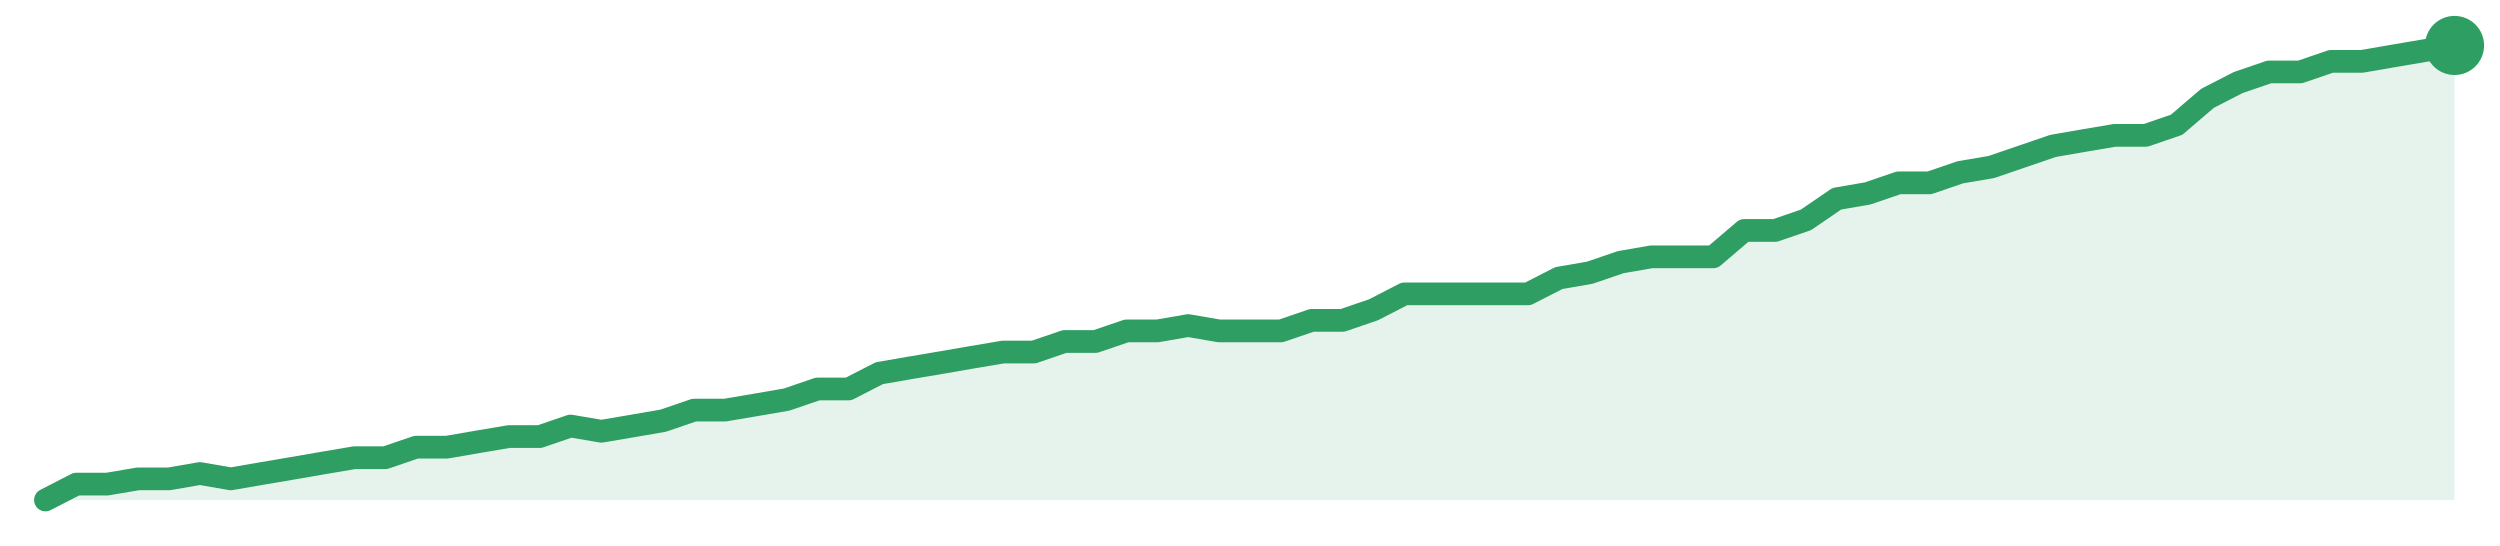
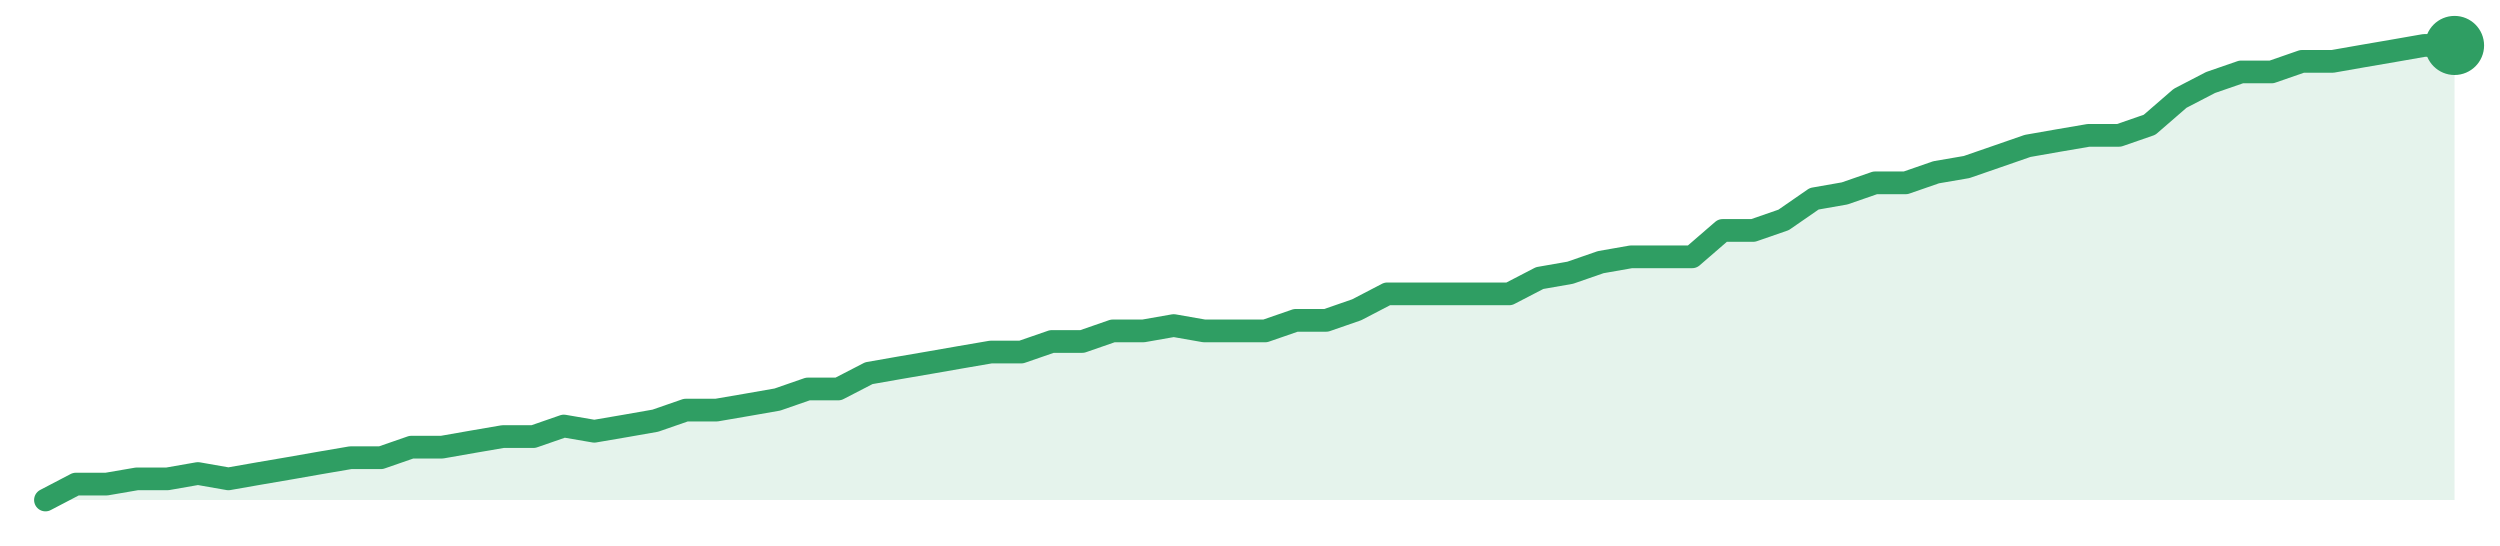
<svg xmlns="http://www.w3.org/2000/svg" width="220" height="48" viewBox="0 0 220 48" role="img" aria-label="trend">
-   <path d="M4.0,44.0 L4.0,44.0 L6.72,42.6 L9.44,42.6 L12.15,42.14 L14.87,42.14 L17.59,41.67 L20.31,42.14 L23.03,41.67 L25.74,41.21 L28.46,40.74 L31.18,40.28 L33.9,40.28 L36.62,39.35 L39.33,39.35 L42.05,38.88 L44.77,38.42 L47.49,38.42 L50.21,37.49 L52.92,37.95 L55.64,37.49 L58.36,37.02 L61.08,36.09 L63.79,36.09 L66.51,35.63 L69.23,35.16 L71.95,34.23 L74.67,34.23 L77.38,32.84 L80.1,32.37 L82.82,31.91 L85.54,31.44 L88.26,30.98 L90.97,30.98 L93.69,30.05 L96.41,30.05 L99.13,29.12 L101.85,29.12 L104.56,28.65 L107.28,29.12 L110.0,29.12 L112.72,29.12 L115.44,28.19 L118.15,28.19 L120.87,27.26 L123.59,25.86 L126.31,25.86 L129.03,25.86 L131.74,25.86 L134.46,25.86 L137.18,24.47 L139.9,24.0 L142.62,23.07 L145.33,22.6 L148.05,22.6 L150.77,22.6 L153.49,20.28 L156.21,20.28 L158.92,19.35 L161.64,17.49 L164.36,17.02 L167.08,16.09 L169.79,16.09 L172.51,15.16 L175.23,14.7 L177.95,13.77 L180.67,12.84 L183.38,12.37 L186.1,11.91 L188.82,11.91 L191.54,10.98 L194.26,8.65 L196.97,7.26 L199.69,6.33 L202.41,6.33 L205.13,5.4 L207.85,5.4 L210.56,4.93 L213.28,4.47 L216.0,4.0 L216.0,44.0 Z" fill="#2f9e631f" />
-   <path d="M4.0,44.0 L6.72,42.6 L9.44,42.6 L12.15,42.14 L14.87,42.14 L17.59,41.67 L20.31,42.14 L23.03,41.67 L25.74,41.21 L28.46,40.74 L31.18,40.28 L33.9,40.28 L36.62,39.35 L39.33,39.35 L42.05,38.88 L44.77,38.42 L47.49,38.42 L50.21,37.49 L52.92,37.95 L55.64,37.49 L58.36,37.02 L61.08,36.09 L63.79,36.09 L66.51,35.63 L69.23,35.16 L71.95,34.23 L74.67,34.23 L77.38,32.84 L80.1,32.37 L82.82,31.91 L85.54,31.44 L88.26,30.98 L90.97,30.98 L93.69,30.05 L96.41,30.05 L99.13,29.12 L101.85,29.12 L104.56,28.65 L107.28,29.12 L110.0,29.12 L112.72,29.12 L115.44,28.19 L118.15,28.19 L120.87,27.26 L123.59,25.86 L126.31,25.86 L129.03,25.86 L131.74,25.86 L134.46,25.86 L137.18,24.47 L139.9,24.0 L142.62,23.07 L145.33,22.6 L148.05,22.6 L150.77,22.6 L153.49,20.28 L156.21,20.28 L158.92,19.35 L161.64,17.49 L164.36,17.02 L167.08,16.09 L169.79,16.09 L172.51,15.16 L175.23,14.7 L177.95,13.77 L180.67,12.84 L183.38,12.37 L186.1,11.91 L188.82,11.91 L191.54,10.98 L194.26,8.65 L196.97,7.26 L199.69,6.33 L202.41,6.33 L205.13,5.4 L207.85,5.4 L210.56,4.93 L213.28,4.47 L216.0,4.0" fill="none" stroke="#2f9e63" stroke-width="2" stroke-linejoin="round" stroke-linecap="round" />
+   <path d="M4.0,44.0 L4.0,44.0 L6.68,42.6 L9.37,42.6 L12.05,42.14 L14.73,42.14 L17.42,41.67 L20.1,42.14 L22.78,41.67 L25.47,41.21 L28.15,40.74 L30.84,40.28 L33.52,40.28 L36.2,39.35 L38.89,39.35 L41.57,38.88 L44.25,38.42 L46.94,38.42 L49.62,37.49 L52.3,37.95 L54.99,37.49 L57.67,37.02 L60.35,36.09 L63.04,36.09 L65.72,35.63 L68.41,35.16 L71.09,34.23 L73.77,34.23 L76.46,32.84 L79.14,32.37 L81.82,31.91 L84.51,31.44 L87.19,30.98 L89.87,30.98 L92.56,30.05 L95.24,30.05 L97.92,29.12 L100.61,29.12 L103.29,28.65 L105.97,29.12 L108.66,29.12 L111.34,29.12 L114.03,28.19 L116.71,28.19 L119.39,27.26 L122.08,25.86 L124.76,25.86 L127.44,25.86 L130.13,25.86 L132.81,25.86 L135.49,24.47 L138.18,24.0 L140.86,23.07 L143.54,22.6 L146.23,22.6 L148.91,22.6 L151.59,20.28 L154.28,20.28 L156.96,19.35 L159.65,17.49 L162.33,17.02 L165.01,16.09 L167.7,16.09 L170.38,15.16 L173.06,14.7 L175.75,13.77 L178.43,12.84 L181.11,12.37 L183.8,11.91 L186.48,11.91 L189.16,10.98 L191.85,8.65 L194.53,7.26 L197.22,6.33 L199.9,6.33 L202.58,5.4 L205.27,5.4 L207.95,4.93 L210.63,4.47 L213.32,4.0 L216.0,4.0 L216.0,44.0 Z" fill="#2f9e631f" />
+   <path d="M4.0,44.0 L6.68,42.6 L9.37,42.6 L12.05,42.14 L14.73,42.14 L17.42,41.67 L20.1,42.14 L22.78,41.67 L25.47,41.21 L28.15,40.74 L30.84,40.28 L33.52,40.28 L36.2,39.35 L38.89,39.35 L41.57,38.88 L44.25,38.42 L46.94,38.42 L49.62,37.49 L52.3,37.95 L54.99,37.49 L57.67,37.02 L60.35,36.09 L63.04,36.09 L65.72,35.63 L68.41,35.16 L71.09,34.23 L73.77,34.23 L76.46,32.84 L79.14,32.37 L81.82,31.91 L84.51,31.44 L87.19,30.98 L89.87,30.98 L92.56,30.05 L95.24,30.05 L97.92,29.12 L100.61,29.12 L103.29,28.65 L105.97,29.12 L108.66,29.12 L111.34,29.12 L114.03,28.19 L116.71,28.19 L119.39,27.26 L122.08,25.86 L124.76,25.86 L127.44,25.86 L130.13,25.86 L132.81,25.86 L135.49,24.47 L138.18,24.0 L140.86,23.07 L143.54,22.6 L146.23,22.6 L148.91,22.6 L151.59,20.28 L154.28,20.28 L156.96,19.35 L159.65,17.49 L162.33,17.02 L165.01,16.09 L167.7,16.09 L170.38,15.16 L173.06,14.7 L175.75,13.77 L178.43,12.84 L181.11,12.37 L183.8,11.91 L186.48,11.91 L189.16,10.98 L191.85,8.65 L194.53,7.26 L197.22,6.33 L199.9,6.33 L202.58,5.4 L205.27,5.4 L207.95,4.93 L210.63,4.47 L213.32,4.0 L216.0,4.0" fill="none" stroke="#2f9e63" stroke-width="2" stroke-linejoin="round" stroke-linecap="round" />
  <circle cx="216.0" cy="4.0" r="2.6" fill="#2f9e63" />
</svg>
